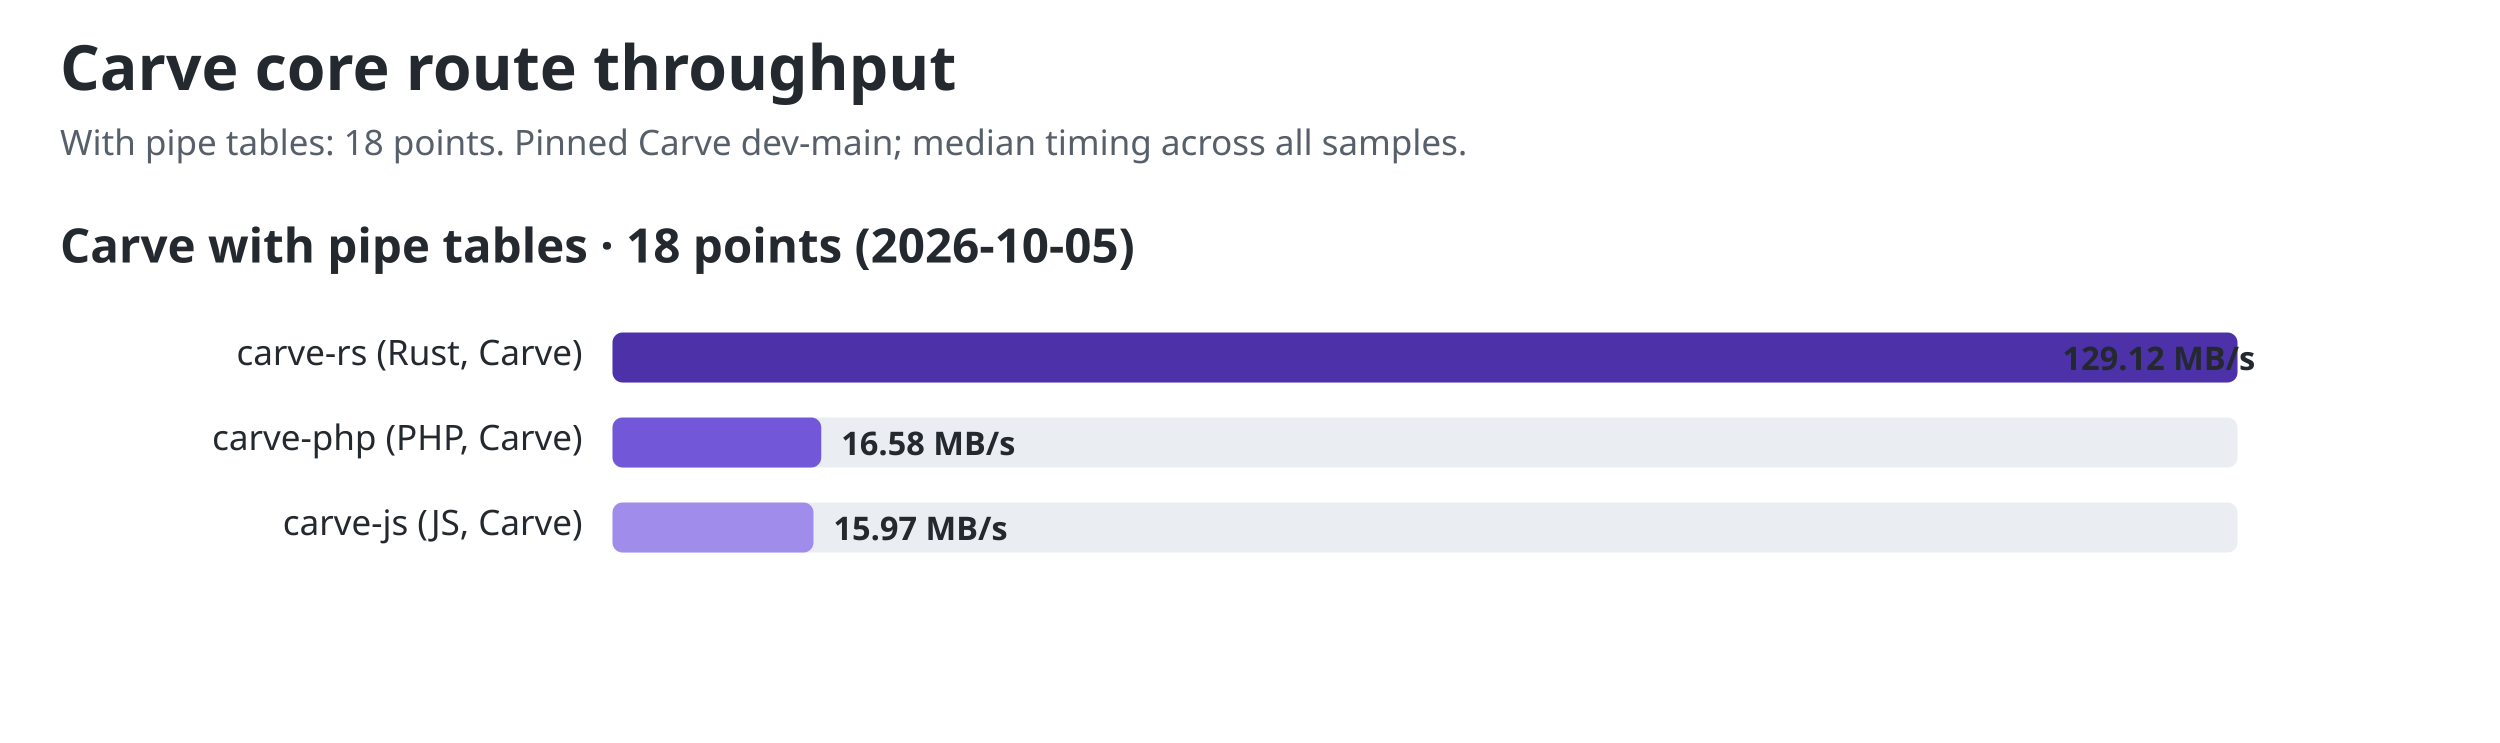
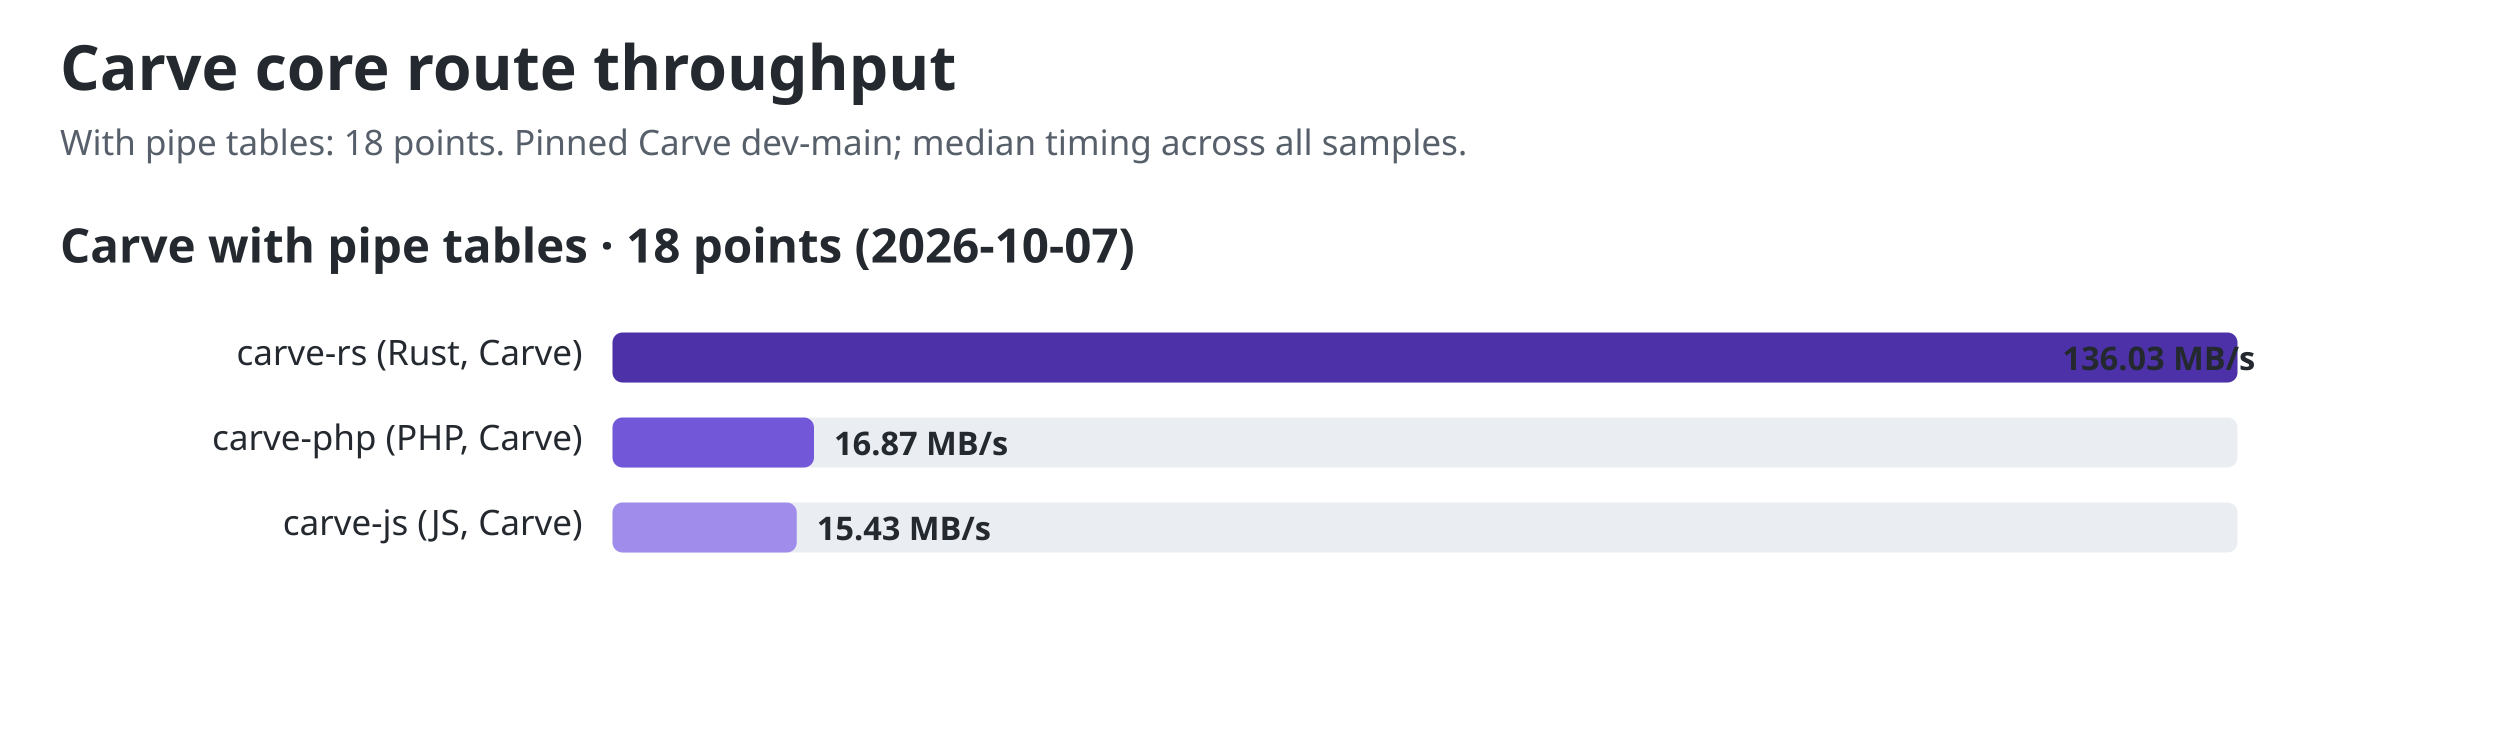
<svg xmlns="http://www.w3.org/2000/svg" width="1000" height="297" viewBox="0 0 1000 297" role="img" aria-labelledby="title desc">
  <style>text{font-family:ui-sans-serif,system-ui,sans-serif;fill:#24292f}.title{font-size:25px;font-weight:700}.sub{font-size:14px;fill:#57606a}.group{font-size:19px;font-weight:650}.label{font-size:14px}.value{font-size:13px;font-weight:650;fill:#24292f}.track{fill:#eaeef2}@media(prefers-color-scheme:dark){text,.value{fill:#f0f6fc}.sub{fill:#8c959f}.track{fill:#30363d}}</style>
  <text id="chart-title" class="title" x="24" y="36">Carve core route throughput</text>
  <text class="sub" x="24" y="62">With pipe tables: 18 points. Pinned Carve dev-main; median timing across all samples.</text>
-   <text class="group" x="24" y="105">Carve with pipe tables · 18 points (2026-10-05)</text>
+   <text class="group" x="24" y="105">Carve with pipe tables · 18 points (2026-10-07)</text>
  <text class="label" x="233" y="146" text-anchor="end">carve-rs (Rust, Carve)</text>
  <rect class="track" x="245" y="133" width="650" height="20" rx="4" />
  <rect x="245" y="133" width="650.0" height="20" rx="4" fill="#4c31a8" />
-   <text class="value" x="825" y="148">129.12 MB/s</text>
+   <text class="value" x="825" y="148">136.03 MB/s</text>
  <text class="label" x="233" y="180" text-anchor="end">carve-php (PHP, Carve)</text>
  <rect class="track" x="245" y="167" width="650" height="20" rx="4" />
-   <rect x="245" y="167" width="83.5" height="20" rx="4" fill="#7357d9" />
-   <text class="value" x="336.489" y="182">16.58 MB/s</text>
+   <rect x="245" y="167" width="80.6" height="20" rx="4" fill="#7357d9" />
+   <text class="value" x="333.616" y="182">16.87 MB/s</text>
  <text class="label" x="233" y="214" text-anchor="end">carve-js (JS, Carve)</text>
  <rect class="track" x="245" y="201" width="650" height="20" rx="4" />
-   <rect x="245" y="201" width="80.4" height="20" rx="4" fill="#a08ceb" />
-   <text class="value" x="333.378" y="216">15.97 MB/s</text>
+   <rect x="245" y="201" width="73.7" height="20" rx="4" fill="#a08ceb" />
+   <text class="value" x="326.722" y="216">15.43 MB/s</text>
</svg>
